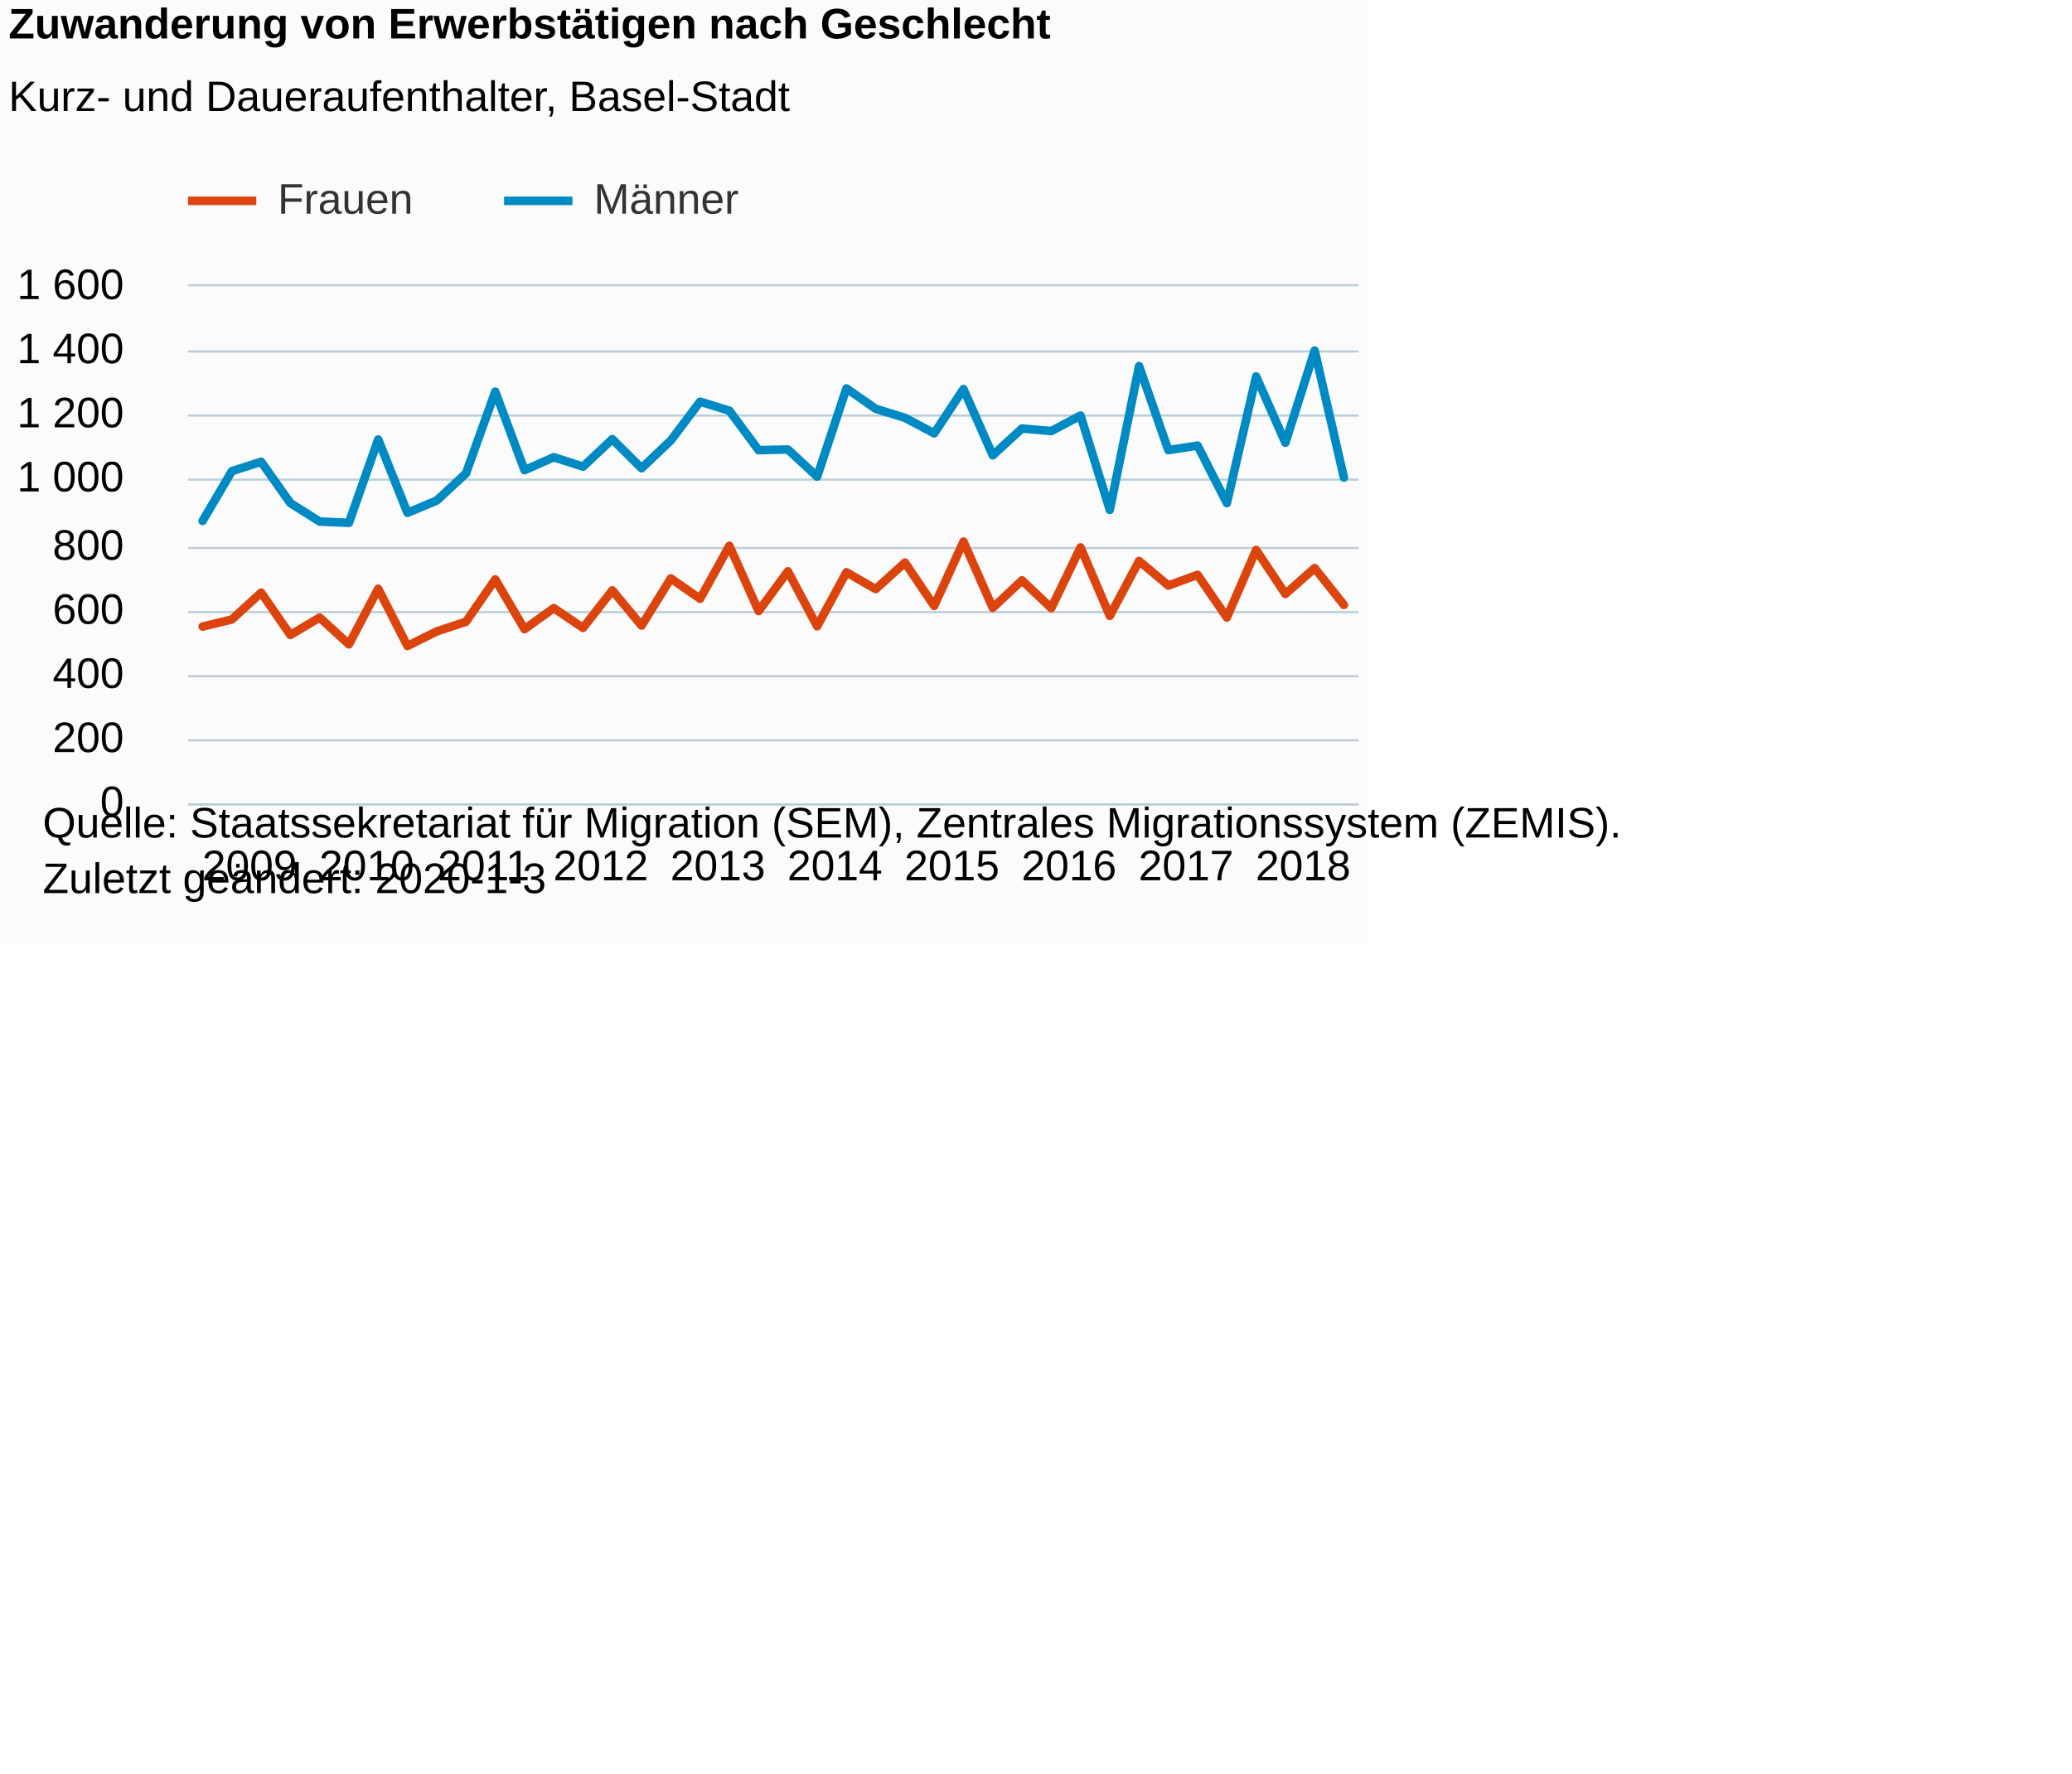
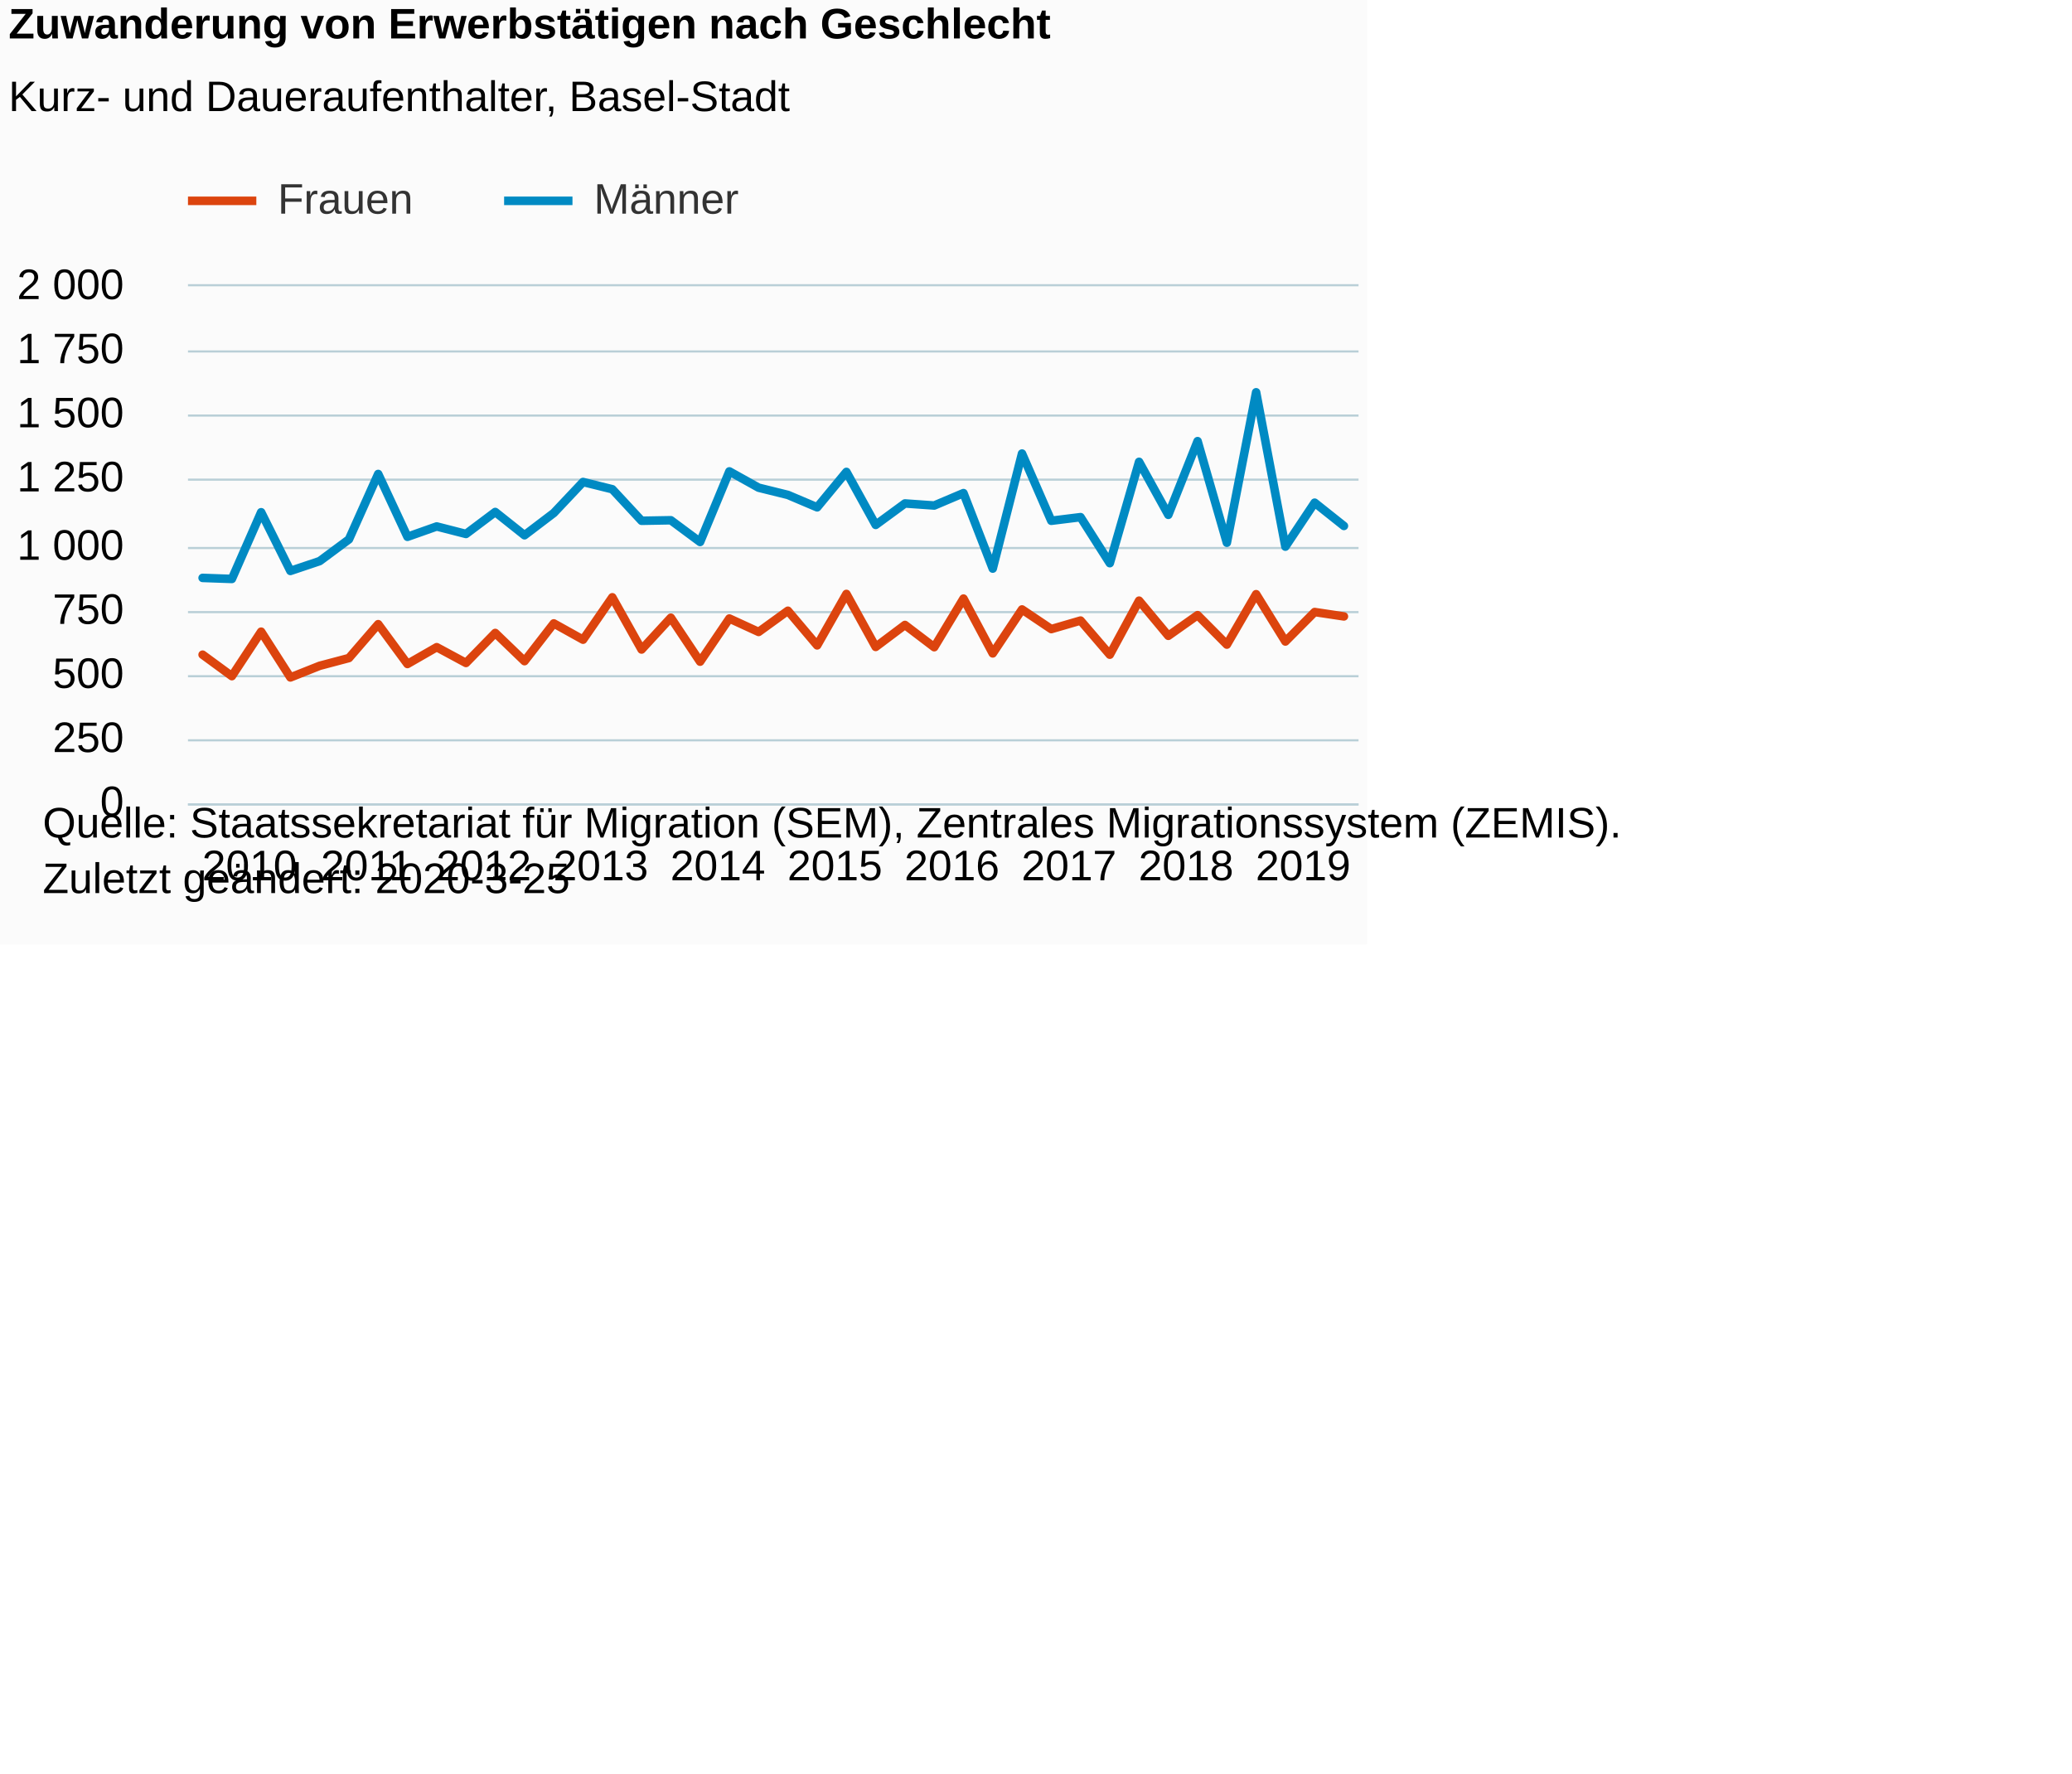
<svg xmlns="http://www.w3.org/2000/svg" version="1.1" class="highcharts-root" style="font-family:Arial;font-size:12px;" viewBox="0 0 485 415">
  <defs>
-     <clipPath id="highcharts-zvtpkst-6">
+     <clipPath id="highcharts-8crcgfr-6">
      <rect x="0" y="0" width="274" height="121" fill="none" />
    </clipPath>
-     <clipPath id="highcharts-zvtpkst-7">
+     <clipPath id="highcharts-8crcgfr-7">
      <rect x="0" y="0" width="274" height="121" fill="none" />
    </clipPath>
  </defs>
  <rect fill="#fbfbfb" class="highcharts-background" x="0" y="0" width="320" height="221" rx="0" ry="0" />
  <rect fill="none" class="highcharts-plot-background" x="44" y="67" width="274" height="121" />
  <g class="highcharts-pane-group" data-z-index="0" />
  <g class="highcharts-grid highcharts-xaxis-grid " data-z-index="1">
    <path fill="none" data-z-index="1" class="highcharts-grid-line" d="M 46.5 67 L 46.5 188" opacity="1" />
    <path fill="none" data-z-index="1" class="highcharts-grid-line" d="M 74.5 67 L 74.5 188" opacity="1" />
    <path fill="none" data-z-index="1" class="highcharts-grid-line" d="M 101.5 67 L 101.5 188" opacity="1" />
    <path fill="none" data-z-index="1" class="highcharts-grid-line" d="M 129.5 67 L 129.5 188" opacity="1" />
    <path fill="none" data-z-index="1" class="highcharts-grid-line" d="M 156.5 67 L 156.5 188" opacity="1" />
    <path fill="none" data-z-index="1" class="highcharts-grid-line" d="M 183.5 67 L 183.5 188" opacity="1" />
    <path fill="none" data-z-index="1" class="highcharts-grid-line" d="M 211.5 67 L 211.5 188" opacity="1" />
    <path fill="none" data-z-index="1" class="highcharts-grid-line" d="M 238.5 67 L 238.5 188" opacity="1" />
    <path fill="none" data-z-index="1" class="highcharts-grid-line" d="M 266.5 67 L 266.5 188" opacity="1" />
    <path fill="none" data-z-index="1" class="highcharts-grid-line" d="M 293.5 67 L 293.5 188" opacity="1" />
  </g>
  <g class="highcharts-grid highcharts-yaxis-grid " data-z-index="1">
    <path fill="none" stroke="#B9CFD7" stroke-width="0.5" data-z-index="1" class="highcharts-grid-line" d="M 44 188.25 L 318 188.25" opacity="1" />
    <path fill="none" stroke="#B9CFD7" stroke-width="0.5" data-z-index="1" class="highcharts-grid-line" d="M 44 173.25 L 318 173.25" opacity="1" />
    <path fill="none" stroke="#B9CFD7" stroke-width="0.5" data-z-index="1" class="highcharts-grid-line" d="M 44 158.25 L 318 158.25" opacity="1" />
    <path fill="none" stroke="#B9CFD7" stroke-width="0.5" data-z-index="1" class="highcharts-grid-line" d="M 44 143.25 L 318 143.25" opacity="1" />
    <path fill="none" stroke="#B9CFD7" stroke-width="0.5" data-z-index="1" class="highcharts-grid-line" d="M 44 128.25 L 318 128.25" opacity="1" />
    <path fill="none" stroke="#B9CFD7" stroke-width="0.5" data-z-index="1" class="highcharts-grid-line" d="M 44 112.25 L 318 112.25" opacity="1" />
    <path fill="none" stroke="#B9CFD7" stroke-width="0.5" data-z-index="1" class="highcharts-grid-line" d="M 44 97.25 L 318 97.25" opacity="1" />
    <path fill="none" stroke="#B9CFD7" stroke-width="0.5" data-z-index="1" class="highcharts-grid-line" d="M 44 82.25 L 318 82.25" opacity="1" />
    <path fill="none" stroke="#B9CFD7" stroke-width="0.5" data-z-index="1" class="highcharts-grid-line" d="M 44 66.75 L 318 66.75" opacity="1" />
  </g>
  <rect fill="none" class="highcharts-plot-border" data-z-index="1" x="44" y="67" width="274" height="121" />
  <g class="highcharts-axis highcharts-xaxis " data-z-index="2">
    <path fill="none" class="highcharts-axis-line" stroke="#B9CFD7" stroke-width="0.5" data-z-index="7" d="M 44 188.25 L 318 188.25" />
  </g>
  <g class="highcharts-axis highcharts-yaxis " data-z-index="2">
    <path fill="none" class="highcharts-axis-line" data-z-index="7" d="M 44 67 L 44 188" />
  </g>
  <g class="highcharts-series-group" data-z-index="3">
-     <g data-z-index="0.1" class="highcharts-series highcharts-series-0 highcharts-line-series " transform="translate(44,67) scale(1 1)" clip-path="url(#highcharts-zvtpkst-7)">
-       <path fill="none" d="M 3.425 79.633 L 10.275 77.969 L 17.125 71.692 L 23.975 81.599 L 30.825 77.516 L 37.675 83.793 L 44.525 70.785 L 51.375 84.171 L 58.225 80.767 L 65.075 78.499 L 71.925 68.592 L 78.775 80.238 L 85.625 75.322 L 92.475 79.936 L 99.325 71.163 L 106.175 79.406 L 113.025 68.365 L 119.875 73.129 L 126.725 60.727 L 133.575 76.003 L 140.425 66.701 L 147.275 79.558 L 154.125 66.928 L 160.975 70.861 L 167.825 64.659 L 174.675 74.793 L 181.525 59.744 L 188.375 75.247 L 195.225 68.819 L 202.075 75.322 L 208.925 61.105 L 215.775 77.138 L 222.625 64.281 L 229.475 70.029 L 236.325 67.533 L 243.175 77.516 L 250.025 61.71 L 256.875 71.995 L 263.725 65.945 L 270.575 74.566" class="highcharts-graph" data-z-index="1" stroke="#DC440E" stroke-width="2" stroke-linejoin="round" stroke-linecap="round" />
+     <g data-z-index="0.1" class="highcharts-series highcharts-series-0 highcharts-line-series " transform="translate(44,67) scale(1 1)" clip-path="url(#highcharts-8crcgfr-7)">
+       <path fill="none" d="M 3.425 86.213 L 10.275 91.234 L 17.125 80.828 L 23.975 91.537 L 30.825 88.814 L 37.675 86.999 L 44.525 79.073 L 51.375 88.391 L 58.225 84.458 L 65.075 88.148 L 71.925 81.13 L 78.775 87.725 L 85.625 78.892 L 92.475 82.703 L 99.325 72.781 L 106.175 85.002 L 113.025 77.561 L 119.875 87.846 L 126.725 77.743 L 133.575 80.888 L 140.425 75.928 L 147.275 84.035 L 154.125 71.995 L 160.975 84.398 L 167.825 79.255 L 174.675 84.458 L 181.525 73.084 L 188.375 85.91 L 195.225 75.625 L 202.075 80.223 L 208.925 78.227 L 215.775 86.213 L 222.625 73.568 L 229.475 81.796 L 236.325 76.956 L 243.175 83.853 L 250.025 72.055 L 256.875 83.127 L 263.725 76.23 L 270.575 77.258" class="highcharts-graph" data-z-index="1" stroke="#DC440E" stroke-width="2" stroke-linejoin="round" stroke-linecap="round" />
    </g>
    <g data-z-index="0.1" class="highcharts-markers highcharts-series-0 highcharts-line-series " transform="translate(44,67) scale(1 1)" clip-path="none" />
-     <g data-z-index="0.1" class="highcharts-series highcharts-series-1 highcharts-line-series " transform="translate(44,67) scale(1 1)" clip-path="url(#highcharts-zvtpkst-7)">
-       <path fill="none" d="M 3.425 54.904 L 10.275 43.258 L 17.125 41.064 L 23.975 50.744 L 30.825 55.055 L 37.675 55.358 L 44.525 35.846 L 51.375 53.013 L 58.225 50.139 L 65.075 43.787 L 71.925 24.654 L 78.775 43.031 L 85.625 40.006 L 92.475 42.199 L 99.325 35.771 L 106.175 42.577 L 113.025 36.073 L 119.875 26.998 L 126.725 29.116 L 133.575 38.342 L 140.425 38.191 L 147.275 44.543 L 154.125 23.898 L 160.975 28.662 L 167.825 30.779 L 174.675 34.409 L 181.525 24.049 L 188.375 39.552 L 195.225 33.275 L 202.075 33.88 L 208.925 30.25 L 215.775 52.332 L 222.625 18.679 L 229.475 38.342 L 236.325 37.283 L 243.175 50.744 L 250.025 21.099 L 256.875 36.603 L 263.725 15.049 L 270.575 44.77" class="highcharts-graph" data-z-index="1" stroke="#008AC3" stroke-width="2" stroke-linejoin="round" stroke-linecap="round" />
+     <g data-z-index="0.1" class="highcharts-series highcharts-series-1 highcharts-line-series " transform="translate(44,67) scale(1 1)" clip-path="url(#highcharts-8crcgfr-7)">
+       <path fill="none" d="M 3.425 68.244 L 10.275 68.486 L 17.125 52.877 L 23.975 66.611 L 30.825 64.311 L 37.675 59.23 L 44.525 43.923 L 51.375 58.625 L 58.225 56.204 L 65.075 57.959 L 71.925 52.817 L 78.775 58.262 L 85.625 53.058 L 92.475 45.799 L 99.325 47.493 L 106.175 54.874 L 113.025 54.752 L 119.875 59.834 L 126.725 43.318 L 133.575 47.13 L 140.425 48.823 L 147.275 51.728 L 154.125 43.439 L 160.975 55.841 L 167.825 50.82 L 174.675 51.304 L 181.525 48.4 L 188.375 66.066 L 195.225 39.144 L 202.075 54.874 L 208.925 54.026 L 215.775 64.796 L 222.625 41.079 L 229.475 53.482 L 236.325 36.24 L 243.175 60.016 L 250.025 24.805 L 256.875 60.924 L 263.725 50.639 L 270.575 56.084" class="highcharts-graph" data-z-index="1" stroke="#008AC3" stroke-width="2" stroke-linejoin="round" stroke-linecap="round" />
    </g>
    <g data-z-index="0.1" class="highcharts-markers highcharts-series-1 highcharts-line-series " transform="translate(44,67) scale(1 1)" clip-path="none" />
  </g>
  <text x="2" text-anchor="start" class="highcharts-title" data-z-index="4" style="color:#000000;font-size:10px;font-weight:bold;fill:#000000;" y="9">
    <tspan>Zuwanderung von Erwerbstätigen nach Geschlecht</tspan>
  </text>
  <text x="2" text-anchor="start" class="highcharts-subtitle" data-z-index="4" style="color:#000000;font-size:10px;font-weight:normal;font-family:Arial;fill:#000000;" y="26">
    <tspan>Kurz- und Daueraufenthalter, Basel-Stadt</tspan>
  </text>
  <g class="highcharts-legend" data-z-index="7" transform="translate(44,42)">
    <rect fill="none" class="highcharts-legend-box" rx="0" ry="0" x="0" y="0" width="131" height="13" visibility="visible" />
    <g data-z-index="1">
      <g>
        <g class="highcharts-legend-item highcharts-line-series highcharts-color-undefined highcharts-series-0" data-z-index="1" transform="translate(0,-5)">
          <path fill="none" d="M 0 10 L 16 10" class="highcharts-graph" stroke="#DC440E" stroke-width="2" />
          <text x="21" style="color:#333333;font-size:10px;font-weight:normal;cursor:pointer;fill:#333333;" text-anchor="start" data-z-index="2" y="13">
            <tspan>Frauen</tspan>
          </text>
        </g>
        <g class="highcharts-legend-item highcharts-line-series highcharts-color-undefined highcharts-series-1" data-z-index="1" transform="translate(74,-5)">
          <path fill="none" d="M 0 10 L 16 10" class="highcharts-graph" stroke="#008AC3" stroke-width="2" />
          <text x="21" y="13" style="color:#333333;font-size:10px;font-weight:normal;cursor:pointer;fill:#333333;" text-anchor="start" data-z-index="2">
            <tspan>Männer</tspan>
          </text>
        </g>
      </g>
    </g>
  </g>
  <g class="highcharts-axis-labels highcharts-xaxis-labels " data-z-index="7">
-     <text x="58.425" style="color:#000000;cursor:default;font-size:10px;white-space:nowrap;fill:#000000;" text-anchor="middle" transform="translate(0,0)" y="206" opacity="1">2009</text>
-     <text x="85.825" style="color:#000000;cursor:default;font-size:10px;white-space:nowrap;fill:#000000;" text-anchor="middle" transform="translate(0,0)" y="206" opacity="1">2010</text>
-     <text x="113.225" style="color:#000000;cursor:default;font-size:10px;white-space:nowrap;fill:#000000;" text-anchor="middle" transform="translate(0,0)" y="206" opacity="1">2011</text>
-     <text x="140.625" style="color:#000000;cursor:default;font-size:10px;white-space:nowrap;fill:#000000;" text-anchor="middle" transform="translate(0,0)" y="206" opacity="1">2012</text>
-     <text x="168.025" style="color:#000000;cursor:default;font-size:10px;white-space:nowrap;fill:#000000;" text-anchor="middle" transform="translate(0,0)" y="206" opacity="1">2013</text>
-     <text x="195.425" style="color:#000000;cursor:default;font-size:10px;white-space:nowrap;fill:#000000;" text-anchor="middle" transform="translate(0,0)" y="206" opacity="1">2014</text>
-     <text x="222.825" style="color:#000000;cursor:default;font-size:10px;white-space:nowrap;fill:#000000;" text-anchor="middle" transform="translate(0,0)" y="206" opacity="1">2015</text>
-     <text x="250.225" style="color:#000000;cursor:default;font-size:10px;white-space:nowrap;fill:#000000;" text-anchor="middle" transform="translate(0,0)" y="206" opacity="1">2016</text>
-     <text x="277.625" style="color:#000000;cursor:default;font-size:10px;white-space:nowrap;fill:#000000;" text-anchor="middle" transform="translate(0,0)" y="206" opacity="1">2017</text>
-     <text x="305.025" style="color:#000000;cursor:default;font-size:10px;white-space:nowrap;fill:#000000;" text-anchor="middle" transform="translate(0,0)" y="206" opacity="1">2018</text>
+     <text x="58.425" style="color:#000000;cursor:default;font-size:10px;white-space:nowrap;fill:#000000;" text-anchor="middle" transform="translate(0,0)" y="206" opacity="1">2010</text>
+     <text x="85.825" style="color:#000000;cursor:default;font-size:10px;white-space:nowrap;fill:#000000;" text-anchor="middle" transform="translate(0,0)" y="206" opacity="1">2011</text>
+     <text x="113.225" style="color:#000000;cursor:default;font-size:10px;white-space:nowrap;fill:#000000;" text-anchor="middle" transform="translate(0,0)" y="206" opacity="1">2012</text>
+     <text x="140.625" style="color:#000000;cursor:default;font-size:10px;white-space:nowrap;fill:#000000;" text-anchor="middle" transform="translate(0,0)" y="206" opacity="1">2013</text>
+     <text x="168.025" style="color:#000000;cursor:default;font-size:10px;white-space:nowrap;fill:#000000;" text-anchor="middle" transform="translate(0,0)" y="206" opacity="1">2014</text>
+     <text x="195.425" style="color:#000000;cursor:default;font-size:10px;white-space:nowrap;fill:#000000;" text-anchor="middle" transform="translate(0,0)" y="206" opacity="1">2015</text>
+     <text x="222.825" style="color:#000000;cursor:default;font-size:10px;white-space:nowrap;fill:#000000;" text-anchor="middle" transform="translate(0,0)" y="206" opacity="1">2016</text>
+     <text x="250.225" style="color:#000000;cursor:default;font-size:10px;white-space:nowrap;fill:#000000;" text-anchor="middle" transform="translate(0,0)" y="206" opacity="1">2017</text>
+     <text x="277.625" style="color:#000000;cursor:default;font-size:10px;white-space:nowrap;fill:#000000;" text-anchor="middle" transform="translate(0,0)" y="206" opacity="1">2018</text>
+     <text x="305.025" style="color:#000000;cursor:default;font-size:10px;white-space:nowrap;fill:#000000;" text-anchor="middle" transform="translate(0,0)" y="206" opacity="1">2019</text>
  </g>
  <g class="highcharts-axis-labels highcharts-yaxis-labels " data-z-index="7">
    <text x="29" style="color:#000000;cursor:default;font-size:10;fill:#000000;" text-anchor="end" transform="translate(0,0)" y="191" opacity="1">0</text>
-     <text x="29" style="color:#000000;cursor:default;font-size:10;fill:#000000;" text-anchor="end" transform="translate(0,0)" y="176" opacity="1">200</text>
-     <text x="29" style="color:#000000;cursor:default;font-size:10;fill:#000000;" text-anchor="end" transform="translate(0,0)" y="161" opacity="1">400</text>
-     <text x="29" style="color:#000000;cursor:default;font-size:10;fill:#000000;" text-anchor="end" transform="translate(0,0)" y="146" opacity="1">600</text>
-     <text x="29" style="color:#000000;cursor:default;font-size:10;fill:#000000;" text-anchor="end" transform="translate(0,0)" y="131" opacity="1">800</text>
-     <text x="29" style="color:#000000;cursor:default;font-size:10;fill:#000000;" text-anchor="end" transform="translate(0,0)" y="115" opacity="1">
+     <text x="29" style="color:#000000;cursor:default;font-size:10;fill:#000000;" text-anchor="end" transform="translate(0,0)" y="176" opacity="1">250</text>
+     <text x="29" style="color:#000000;cursor:default;font-size:10;fill:#000000;" text-anchor="end" transform="translate(0,0)" y="161" opacity="1">500</text>
+     <text x="29" style="color:#000000;cursor:default;font-size:10;fill:#000000;" text-anchor="end" transform="translate(0,0)" y="146" opacity="1">750</text>
+     <text x="29" style="color:#000000;cursor:default;font-size:10;fill:#000000;" text-anchor="end" transform="translate(0,0)" y="131" opacity="1">
      <tspan>1 000</tspan>
    </text>
+     <text x="29" style="color:#000000;cursor:default;font-size:10;fill:#000000;" text-anchor="end" transform="translate(0,0)" y="115" opacity="1">
+       <tspan>1 250</tspan>
+     </text>
    <text x="29" style="color:#000000;cursor:default;font-size:10;fill:#000000;" text-anchor="end" transform="translate(0,0)" y="100" opacity="1">
-       <tspan>1 200</tspan>
+       <tspan>1 500</tspan>
    </text>
    <text x="29" style="color:#000000;cursor:default;font-size:10;fill:#000000;" text-anchor="end" transform="translate(0,0)" y="85" opacity="1">
-       <tspan>1 400</tspan>
+       <tspan>1 750</tspan>
    </text>
    <text x="29" style="color:#000000;cursor:default;font-size:10;fill:#000000;" text-anchor="end" transform="translate(0,0)" y="70" opacity="1">
-       <tspan>1 600</tspan>
+       <tspan>2 000</tspan>
    </text>
  </g>
  <text x="10" class="highcharts-credits" text-anchor="start" data-z-index="8" style="cursor:default;color:#000000;font-size:10px;fill:#000000;" y="196">
    <tspan>Quelle: Staatssekretariat für Migration (SEM), Zentrales Migrationssystem (ZEMIS).</tspan>
-     <tspan x="10" dy="13">Zuletzt geändert: 2020-1-3</tspan>
+     <tspan x="10" dy="13">Zuletzt geändert: 2020-3-25</tspan>
  </text>
</svg>
